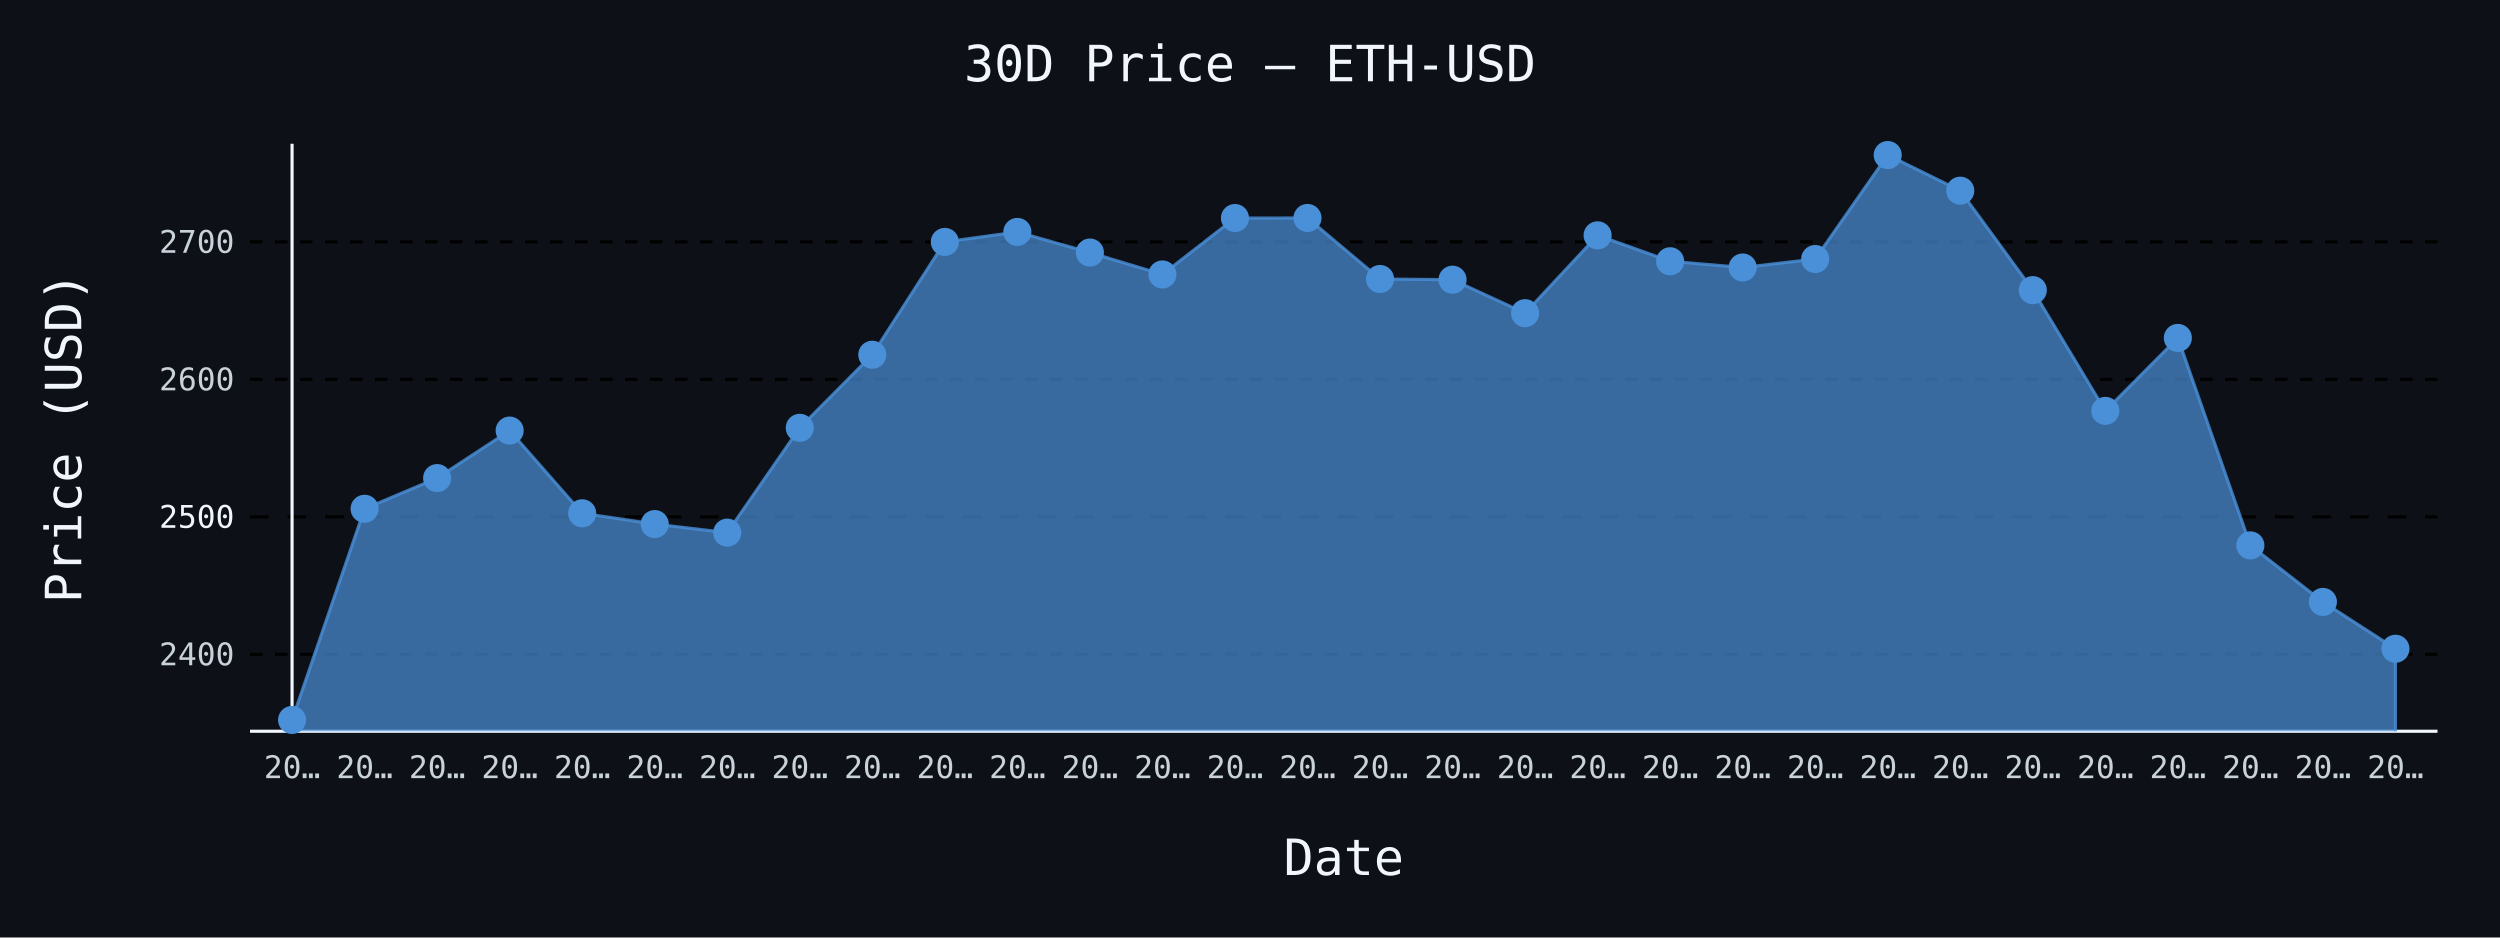
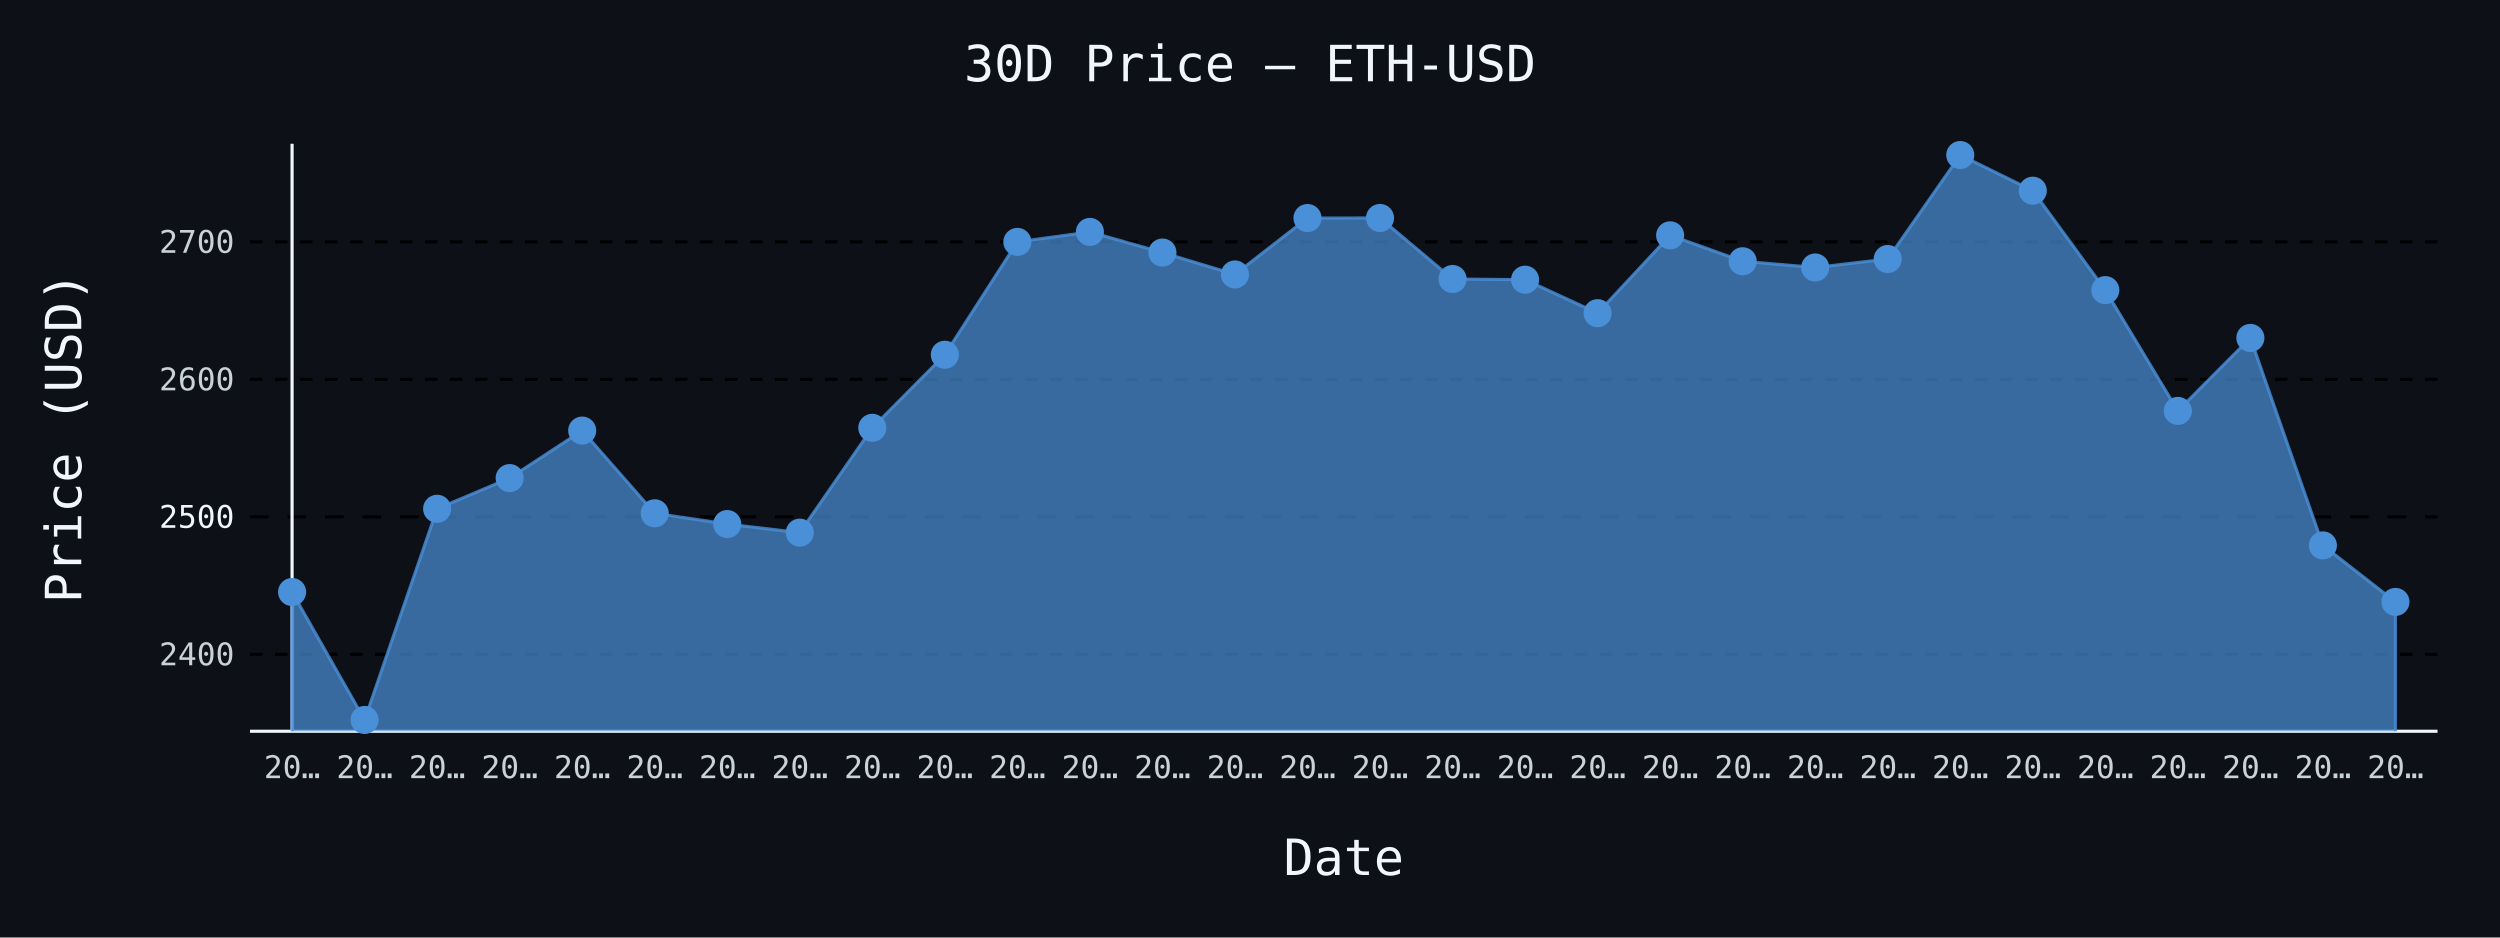
- <svg xmlns="http://www.w3.org/2000/svg" id="chart-db021aa0-27cc-4b27-a845-497ee6db41aa" class="pygal-chart" viewBox="0 0 800 300">
+ <svg xmlns="http://www.w3.org/2000/svg" id="chart-b22abdb9-4fa1-4ca6-9d08-d0f22d904781" class="pygal-chart" viewBox="0 0 800 300">
  <defs>
-     <style type="text/css">#chart-db021aa0-27cc-4b27-a845-497ee6db41aa{-webkit-user-select:none;-webkit-font-smoothing:antialiased;font-family:monospace}#chart-db021aa0-27cc-4b27-a845-497ee6db41aa .title{font-family:monospace;font-size:16px}#chart-db021aa0-27cc-4b27-a845-497ee6db41aa .legends .legend text{font-family:monospace;font-size:14px}#chart-db021aa0-27cc-4b27-a845-497ee6db41aa .axis text{font-family:monospace;font-size:10px}#chart-db021aa0-27cc-4b27-a845-497ee6db41aa .axis text.major{font-family:monospace;font-size:10px}#chart-db021aa0-27cc-4b27-a845-497ee6db41aa .text-overlay text.value{font-family:monospace;font-size:16px}#chart-db021aa0-27cc-4b27-a845-497ee6db41aa .text-overlay text.label{font-family:monospace;font-size:10px}#chart-db021aa0-27cc-4b27-a845-497ee6db41aa .tooltip{font-family:monospace;font-size:14px}#chart-db021aa0-27cc-4b27-a845-497ee6db41aa text.no_data{font-family:monospace;font-size:64px}
- #chart-db021aa0-27cc-4b27-a845-497ee6db41aa{background-color:#0d1117}#chart-db021aa0-27cc-4b27-a845-497ee6db41aa path,#chart-db021aa0-27cc-4b27-a845-497ee6db41aa line,#chart-db021aa0-27cc-4b27-a845-497ee6db41aa rect,#chart-db021aa0-27cc-4b27-a845-497ee6db41aa circle{-webkit-transition:150ms;-moz-transition:150ms;transition:150ms}#chart-db021aa0-27cc-4b27-a845-497ee6db41aa .graph &gt; .background{fill:#0d1117}#chart-db021aa0-27cc-4b27-a845-497ee6db41aa .plot &gt; .background{fill:#0d1117}#chart-db021aa0-27cc-4b27-a845-497ee6db41aa .graph{fill:#c9d1d9}#chart-db021aa0-27cc-4b27-a845-497ee6db41aa text.no_data{fill:#f0f6fc}#chart-db021aa0-27cc-4b27-a845-497ee6db41aa .title{fill:#f0f6fc}#chart-db021aa0-27cc-4b27-a845-497ee6db41aa .legends .legend text{fill:#c9d1d9}#chart-db021aa0-27cc-4b27-a845-497ee6db41aa .legends .legend:hover text{fill:#f0f6fc}#chart-db021aa0-27cc-4b27-a845-497ee6db41aa .axis .line{stroke:#f0f6fc}#chart-db021aa0-27cc-4b27-a845-497ee6db41aa .axis .guide.line{stroke:#8b949e}#chart-db021aa0-27cc-4b27-a845-497ee6db41aa .axis .major.line{stroke:#c9d1d9}#chart-db021aa0-27cc-4b27-a845-497ee6db41aa .axis text.major{fill:#f0f6fc}#chart-db021aa0-27cc-4b27-a845-497ee6db41aa .axis.y .guides:hover .guide.line,#chart-db021aa0-27cc-4b27-a845-497ee6db41aa .line-graph .axis.x .guides:hover .guide.line,#chart-db021aa0-27cc-4b27-a845-497ee6db41aa .stackedline-graph .axis.x .guides:hover .guide.line,#chart-db021aa0-27cc-4b27-a845-497ee6db41aa .xy-graph .axis.x .guides:hover .guide.line{stroke:#f0f6fc}#chart-db021aa0-27cc-4b27-a845-497ee6db41aa .axis .guides:hover text{fill:#f0f6fc}#chart-db021aa0-27cc-4b27-a845-497ee6db41aa .reactive{fill-opacity:.7;stroke-opacity:.8;stroke-width:1}#chart-db021aa0-27cc-4b27-a845-497ee6db41aa .ci{stroke:#c9d1d9}#chart-db021aa0-27cc-4b27-a845-497ee6db41aa .reactive.active,#chart-db021aa0-27cc-4b27-a845-497ee6db41aa .active .reactive{fill-opacity:.8;stroke-opacity:.9;stroke-width:4}#chart-db021aa0-27cc-4b27-a845-497ee6db41aa .ci .reactive.active{stroke-width:1.5}#chart-db021aa0-27cc-4b27-a845-497ee6db41aa .series text{fill:#f0f6fc}#chart-db021aa0-27cc-4b27-a845-497ee6db41aa .tooltip rect{fill:#0d1117;stroke:#f0f6fc;-webkit-transition:opacity 150ms;-moz-transition:opacity 150ms;transition:opacity 150ms}#chart-db021aa0-27cc-4b27-a845-497ee6db41aa .tooltip .label{fill:#c9d1d9}#chart-db021aa0-27cc-4b27-a845-497ee6db41aa .tooltip .label{fill:#c9d1d9}#chart-db021aa0-27cc-4b27-a845-497ee6db41aa .tooltip .legend{font-size:.8em;fill:#8b949e}#chart-db021aa0-27cc-4b27-a845-497ee6db41aa .tooltip .x_label{font-size:.6em;fill:#f0f6fc}#chart-db021aa0-27cc-4b27-a845-497ee6db41aa .tooltip .xlink{font-size:.5em;text-decoration:underline}#chart-db021aa0-27cc-4b27-a845-497ee6db41aa .tooltip .value{font-size:1.5em}#chart-db021aa0-27cc-4b27-a845-497ee6db41aa .bound{font-size:.5em}#chart-db021aa0-27cc-4b27-a845-497ee6db41aa .max-value{font-size:.75em;fill:#8b949e}#chart-db021aa0-27cc-4b27-a845-497ee6db41aa .map-element{fill:#0d1117;stroke:#8b949e !important}#chart-db021aa0-27cc-4b27-a845-497ee6db41aa .map-element .reactive{fill-opacity:inherit;stroke-opacity:inherit}#chart-db021aa0-27cc-4b27-a845-497ee6db41aa .color-0,#chart-db021aa0-27cc-4b27-a845-497ee6db41aa .color-0 a:visited{stroke:#4a90d9;fill:#4a90d9}#chart-db021aa0-27cc-4b27-a845-497ee6db41aa .text-overlay .color-0 text{fill:black}
- #chart-db021aa0-27cc-4b27-a845-497ee6db41aa text.no_data{text-anchor:middle}#chart-db021aa0-27cc-4b27-a845-497ee6db41aa .guide.line{fill:none}#chart-db021aa0-27cc-4b27-a845-497ee6db41aa .centered{text-anchor:middle}#chart-db021aa0-27cc-4b27-a845-497ee6db41aa .title{text-anchor:middle}#chart-db021aa0-27cc-4b27-a845-497ee6db41aa .legends .legend text{fill-opacity:1}#chart-db021aa0-27cc-4b27-a845-497ee6db41aa .axis.x text{text-anchor:middle}#chart-db021aa0-27cc-4b27-a845-497ee6db41aa .axis.x:not(.web) text[transform]{text-anchor:start}#chart-db021aa0-27cc-4b27-a845-497ee6db41aa .axis.x:not(.web) text[transform].backwards{text-anchor:end}#chart-db021aa0-27cc-4b27-a845-497ee6db41aa .axis.y text{text-anchor:end}#chart-db021aa0-27cc-4b27-a845-497ee6db41aa .axis.y text[transform].backwards{text-anchor:start}#chart-db021aa0-27cc-4b27-a845-497ee6db41aa .axis.y2 text{text-anchor:start}#chart-db021aa0-27cc-4b27-a845-497ee6db41aa .axis.y2 text[transform].backwards{text-anchor:end}#chart-db021aa0-27cc-4b27-a845-497ee6db41aa .axis .guide.line{stroke-dasharray:4,4;stroke:black}#chart-db021aa0-27cc-4b27-a845-497ee6db41aa .axis .major.guide.line{stroke-dasharray:6,6;stroke:black}#chart-db021aa0-27cc-4b27-a845-497ee6db41aa .horizontal .axis.y .guide.line,#chart-db021aa0-27cc-4b27-a845-497ee6db41aa .horizontal .axis.y2 .guide.line,#chart-db021aa0-27cc-4b27-a845-497ee6db41aa .vertical .axis.x .guide.line{opacity:0}#chart-db021aa0-27cc-4b27-a845-497ee6db41aa .horizontal .axis.always_show .guide.line,#chart-db021aa0-27cc-4b27-a845-497ee6db41aa .vertical .axis.always_show .guide.line{opacity:1 !important}#chart-db021aa0-27cc-4b27-a845-497ee6db41aa .axis.y .guides:hover .guide.line,#chart-db021aa0-27cc-4b27-a845-497ee6db41aa .axis.y2 .guides:hover .guide.line,#chart-db021aa0-27cc-4b27-a845-497ee6db41aa .axis.x .guides:hover .guide.line{opacity:1}#chart-db021aa0-27cc-4b27-a845-497ee6db41aa .axis .guides:hover text{opacity:1}#chart-db021aa0-27cc-4b27-a845-497ee6db41aa .nofill{fill:none}#chart-db021aa0-27cc-4b27-a845-497ee6db41aa .subtle-fill{fill-opacity:.2}#chart-db021aa0-27cc-4b27-a845-497ee6db41aa .dot{stroke-width:1px;fill-opacity:1;stroke-opacity:1}#chart-db021aa0-27cc-4b27-a845-497ee6db41aa .dot.active{stroke-width:5px}#chart-db021aa0-27cc-4b27-a845-497ee6db41aa .dot.negative{fill:transparent}#chart-db021aa0-27cc-4b27-a845-497ee6db41aa text,#chart-db021aa0-27cc-4b27-a845-497ee6db41aa tspan{stroke:none !important}#chart-db021aa0-27cc-4b27-a845-497ee6db41aa .series text.active{opacity:1}#chart-db021aa0-27cc-4b27-a845-497ee6db41aa .tooltip rect{fill-opacity:.95;stroke-width:.5}#chart-db021aa0-27cc-4b27-a845-497ee6db41aa .tooltip text{fill-opacity:1}#chart-db021aa0-27cc-4b27-a845-497ee6db41aa .showable{visibility:hidden}#chart-db021aa0-27cc-4b27-a845-497ee6db41aa .showable.shown{visibility:visible}#chart-db021aa0-27cc-4b27-a845-497ee6db41aa .gauge-background{fill:rgba(229,229,229,1);stroke:none}#chart-db021aa0-27cc-4b27-a845-497ee6db41aa .bg-lines{stroke:#0d1117;stroke-width:2px}</style>
+     <style type="text/css">#chart-b22abdb9-4fa1-4ca6-9d08-d0f22d904781{-webkit-user-select:none;-webkit-font-smoothing:antialiased;font-family:monospace}#chart-b22abdb9-4fa1-4ca6-9d08-d0f22d904781 .title{font-family:monospace;font-size:16px}#chart-b22abdb9-4fa1-4ca6-9d08-d0f22d904781 .legends .legend text{font-family:monospace;font-size:14px}#chart-b22abdb9-4fa1-4ca6-9d08-d0f22d904781 .axis text{font-family:monospace;font-size:10px}#chart-b22abdb9-4fa1-4ca6-9d08-d0f22d904781 .axis text.major{font-family:monospace;font-size:10px}#chart-b22abdb9-4fa1-4ca6-9d08-d0f22d904781 .text-overlay text.value{font-family:monospace;font-size:16px}#chart-b22abdb9-4fa1-4ca6-9d08-d0f22d904781 .text-overlay text.label{font-family:monospace;font-size:10px}#chart-b22abdb9-4fa1-4ca6-9d08-d0f22d904781 .tooltip{font-family:monospace;font-size:14px}#chart-b22abdb9-4fa1-4ca6-9d08-d0f22d904781 text.no_data{font-family:monospace;font-size:64px}
+ #chart-b22abdb9-4fa1-4ca6-9d08-d0f22d904781{background-color:#0d1117}#chart-b22abdb9-4fa1-4ca6-9d08-d0f22d904781 path,#chart-b22abdb9-4fa1-4ca6-9d08-d0f22d904781 line,#chart-b22abdb9-4fa1-4ca6-9d08-d0f22d904781 rect,#chart-b22abdb9-4fa1-4ca6-9d08-d0f22d904781 circle{-webkit-transition:150ms;-moz-transition:150ms;transition:150ms}#chart-b22abdb9-4fa1-4ca6-9d08-d0f22d904781 .graph &gt; .background{fill:#0d1117}#chart-b22abdb9-4fa1-4ca6-9d08-d0f22d904781 .plot &gt; .background{fill:#0d1117}#chart-b22abdb9-4fa1-4ca6-9d08-d0f22d904781 .graph{fill:#c9d1d9}#chart-b22abdb9-4fa1-4ca6-9d08-d0f22d904781 text.no_data{fill:#f0f6fc}#chart-b22abdb9-4fa1-4ca6-9d08-d0f22d904781 .title{fill:#f0f6fc}#chart-b22abdb9-4fa1-4ca6-9d08-d0f22d904781 .legends .legend text{fill:#c9d1d9}#chart-b22abdb9-4fa1-4ca6-9d08-d0f22d904781 .legends .legend:hover text{fill:#f0f6fc}#chart-b22abdb9-4fa1-4ca6-9d08-d0f22d904781 .axis .line{stroke:#f0f6fc}#chart-b22abdb9-4fa1-4ca6-9d08-d0f22d904781 .axis .guide.line{stroke:#8b949e}#chart-b22abdb9-4fa1-4ca6-9d08-d0f22d904781 .axis .major.line{stroke:#c9d1d9}#chart-b22abdb9-4fa1-4ca6-9d08-d0f22d904781 .axis text.major{fill:#f0f6fc}#chart-b22abdb9-4fa1-4ca6-9d08-d0f22d904781 .axis.y .guides:hover .guide.line,#chart-b22abdb9-4fa1-4ca6-9d08-d0f22d904781 .line-graph .axis.x .guides:hover .guide.line,#chart-b22abdb9-4fa1-4ca6-9d08-d0f22d904781 .stackedline-graph .axis.x .guides:hover .guide.line,#chart-b22abdb9-4fa1-4ca6-9d08-d0f22d904781 .xy-graph .axis.x .guides:hover .guide.line{stroke:#f0f6fc}#chart-b22abdb9-4fa1-4ca6-9d08-d0f22d904781 .axis .guides:hover text{fill:#f0f6fc}#chart-b22abdb9-4fa1-4ca6-9d08-d0f22d904781 .reactive{fill-opacity:.7;stroke-opacity:.8;stroke-width:1}#chart-b22abdb9-4fa1-4ca6-9d08-d0f22d904781 .ci{stroke:#c9d1d9}#chart-b22abdb9-4fa1-4ca6-9d08-d0f22d904781 .reactive.active,#chart-b22abdb9-4fa1-4ca6-9d08-d0f22d904781 .active .reactive{fill-opacity:.8;stroke-opacity:.9;stroke-width:4}#chart-b22abdb9-4fa1-4ca6-9d08-d0f22d904781 .ci .reactive.active{stroke-width:1.5}#chart-b22abdb9-4fa1-4ca6-9d08-d0f22d904781 .series text{fill:#f0f6fc}#chart-b22abdb9-4fa1-4ca6-9d08-d0f22d904781 .tooltip rect{fill:#0d1117;stroke:#f0f6fc;-webkit-transition:opacity 150ms;-moz-transition:opacity 150ms;transition:opacity 150ms}#chart-b22abdb9-4fa1-4ca6-9d08-d0f22d904781 .tooltip .label{fill:#c9d1d9}#chart-b22abdb9-4fa1-4ca6-9d08-d0f22d904781 .tooltip .label{fill:#c9d1d9}#chart-b22abdb9-4fa1-4ca6-9d08-d0f22d904781 .tooltip .legend{font-size:.8em;fill:#8b949e}#chart-b22abdb9-4fa1-4ca6-9d08-d0f22d904781 .tooltip .x_label{font-size:.6em;fill:#f0f6fc}#chart-b22abdb9-4fa1-4ca6-9d08-d0f22d904781 .tooltip .xlink{font-size:.5em;text-decoration:underline}#chart-b22abdb9-4fa1-4ca6-9d08-d0f22d904781 .tooltip .value{font-size:1.5em}#chart-b22abdb9-4fa1-4ca6-9d08-d0f22d904781 .bound{font-size:.5em}#chart-b22abdb9-4fa1-4ca6-9d08-d0f22d904781 .max-value{font-size:.75em;fill:#8b949e}#chart-b22abdb9-4fa1-4ca6-9d08-d0f22d904781 .map-element{fill:#0d1117;stroke:#8b949e !important}#chart-b22abdb9-4fa1-4ca6-9d08-d0f22d904781 .map-element .reactive{fill-opacity:inherit;stroke-opacity:inherit}#chart-b22abdb9-4fa1-4ca6-9d08-d0f22d904781 .color-0,#chart-b22abdb9-4fa1-4ca6-9d08-d0f22d904781 .color-0 a:visited{stroke:#4a90d9;fill:#4a90d9}#chart-b22abdb9-4fa1-4ca6-9d08-d0f22d904781 .text-overlay .color-0 text{fill:black}
+ #chart-b22abdb9-4fa1-4ca6-9d08-d0f22d904781 text.no_data{text-anchor:middle}#chart-b22abdb9-4fa1-4ca6-9d08-d0f22d904781 .guide.line{fill:none}#chart-b22abdb9-4fa1-4ca6-9d08-d0f22d904781 .centered{text-anchor:middle}#chart-b22abdb9-4fa1-4ca6-9d08-d0f22d904781 .title{text-anchor:middle}#chart-b22abdb9-4fa1-4ca6-9d08-d0f22d904781 .legends .legend text{fill-opacity:1}#chart-b22abdb9-4fa1-4ca6-9d08-d0f22d904781 .axis.x text{text-anchor:middle}#chart-b22abdb9-4fa1-4ca6-9d08-d0f22d904781 .axis.x:not(.web) text[transform]{text-anchor:start}#chart-b22abdb9-4fa1-4ca6-9d08-d0f22d904781 .axis.x:not(.web) text[transform].backwards{text-anchor:end}#chart-b22abdb9-4fa1-4ca6-9d08-d0f22d904781 .axis.y text{text-anchor:end}#chart-b22abdb9-4fa1-4ca6-9d08-d0f22d904781 .axis.y text[transform].backwards{text-anchor:start}#chart-b22abdb9-4fa1-4ca6-9d08-d0f22d904781 .axis.y2 text{text-anchor:start}#chart-b22abdb9-4fa1-4ca6-9d08-d0f22d904781 .axis.y2 text[transform].backwards{text-anchor:end}#chart-b22abdb9-4fa1-4ca6-9d08-d0f22d904781 .axis .guide.line{stroke-dasharray:4,4;stroke:black}#chart-b22abdb9-4fa1-4ca6-9d08-d0f22d904781 .axis .major.guide.line{stroke-dasharray:6,6;stroke:black}#chart-b22abdb9-4fa1-4ca6-9d08-d0f22d904781 .horizontal .axis.y .guide.line,#chart-b22abdb9-4fa1-4ca6-9d08-d0f22d904781 .horizontal .axis.y2 .guide.line,#chart-b22abdb9-4fa1-4ca6-9d08-d0f22d904781 .vertical .axis.x .guide.line{opacity:0}#chart-b22abdb9-4fa1-4ca6-9d08-d0f22d904781 .horizontal .axis.always_show .guide.line,#chart-b22abdb9-4fa1-4ca6-9d08-d0f22d904781 .vertical .axis.always_show .guide.line{opacity:1 !important}#chart-b22abdb9-4fa1-4ca6-9d08-d0f22d904781 .axis.y .guides:hover .guide.line,#chart-b22abdb9-4fa1-4ca6-9d08-d0f22d904781 .axis.y2 .guides:hover .guide.line,#chart-b22abdb9-4fa1-4ca6-9d08-d0f22d904781 .axis.x .guides:hover .guide.line{opacity:1}#chart-b22abdb9-4fa1-4ca6-9d08-d0f22d904781 .axis .guides:hover text{opacity:1}#chart-b22abdb9-4fa1-4ca6-9d08-d0f22d904781 .nofill{fill:none}#chart-b22abdb9-4fa1-4ca6-9d08-d0f22d904781 .subtle-fill{fill-opacity:.2}#chart-b22abdb9-4fa1-4ca6-9d08-d0f22d904781 .dot{stroke-width:1px;fill-opacity:1;stroke-opacity:1}#chart-b22abdb9-4fa1-4ca6-9d08-d0f22d904781 .dot.active{stroke-width:5px}#chart-b22abdb9-4fa1-4ca6-9d08-d0f22d904781 .dot.negative{fill:transparent}#chart-b22abdb9-4fa1-4ca6-9d08-d0f22d904781 text,#chart-b22abdb9-4fa1-4ca6-9d08-d0f22d904781 tspan{stroke:none !important}#chart-b22abdb9-4fa1-4ca6-9d08-d0f22d904781 .series text.active{opacity:1}#chart-b22abdb9-4fa1-4ca6-9d08-d0f22d904781 .tooltip rect{fill-opacity:.95;stroke-width:.5}#chart-b22abdb9-4fa1-4ca6-9d08-d0f22d904781 .tooltip text{fill-opacity:1}#chart-b22abdb9-4fa1-4ca6-9d08-d0f22d904781 .showable{visibility:hidden}#chart-b22abdb9-4fa1-4ca6-9d08-d0f22d904781 .showable.shown{visibility:visible}#chart-b22abdb9-4fa1-4ca6-9d08-d0f22d904781 .gauge-background{fill:rgba(229,229,229,1);stroke:none}#chart-b22abdb9-4fa1-4ca6-9d08-d0f22d904781 .bg-lines{stroke:#0d1117;stroke-width:2px}</style>
  </defs>
  <g class="graph line-graph vertical">
    <rect x="0" y="0" width="800" height="300" class="background" />
    <g transform="translate(80, 46)" class="plot">
      <rect x="0" y="0" width="700.0" height="188" class="background" />
      <g class="axis y always_show">
        <path d="M0 188 h700" class="line" />
        <g class="guides">
          <path d="M0 163.39 h700" class="guide line" />
          <text x="-5" y="166.89" class="">2400</text>
        </g>
        <g class="guides">
          <path d="M0 119.394 h700" class="major guide line" />
          <text x="-5" y="122.894" class="major">2500</text>
        </g>
        <g class="guides">
          <path d="M0 75.399 h700" class="guide line" />
          <text x="-5" y="78.899" class="">2600</text>
        </g>
        <g class="guides">
          <path d="M0 31.403 h700" class="guide line" />
          <text x="-5" y="34.903" class="">2700</text>
        </g>
      </g>
      <g class="axis x">
        <g class="guides">
          <path d="M13.462 0 v188" class="line" />
          <text x="13.462" y="203.0" class="">20…</text>
        </g>
        <g class="guides">
          <path d="M36.671 0 v188" class="guide line" />
          <text x="36.671" y="203.0" class="">20…</text>
        </g>
        <g class="guides">
          <path d="M59.881 0 v188" class="guide line" />
          <text x="59.881" y="203.0" class="">20…</text>
        </g>
        <g class="guides">
          <path d="M83.09 0 v188" class="guide line" />
          <text x="83.09" y="203.0" class="">20…</text>
        </g>
        <g class="guides">
          <path d="M106.3 0 v188" class="guide line" />
          <text x="106.3" y="203.0" class="">20…</text>
        </g>
        <g class="guides">
          <path d="M129.509 0 v188" class="guide line" />
          <text x="129.509" y="203.0" class="">20…</text>
        </g>
        <g class="guides">
          <path d="M152.719 0 v188" class="guide line" />
          <text x="152.719" y="203.0" class="">20…</text>
        </g>
        <g class="guides">
          <path d="M175.928 0 v188" class="guide line" />
          <text x="175.928" y="203.0" class="">20…</text>
        </g>
        <g class="guides">
          <path d="M199.138 0 v188" class="guide line" />
          <text x="199.138" y="203.0" class="">20…</text>
        </g>
        <g class="guides">
          <path d="M222.347 0 v188" class="guide line" />
          <text x="222.347" y="203.0" class="">20…</text>
        </g>
        <g class="guides">
          <path d="M245.557 0 v188" class="guide line" />
          <text x="245.557" y="203.0" class="">20…</text>
        </g>
        <g class="guides">
          <path d="M268.767 0 v188" class="guide line" />
          <text x="268.767" y="203.0" class="">20…</text>
        </g>
        <g class="guides">
          <path d="M291.976 0 v188" class="guide line" />
          <text x="291.976" y="203.0" class="">20…</text>
        </g>
        <g class="guides">
          <path d="M315.186 0 v188" class="guide line" />
          <text x="315.186" y="203.0" class="">20…</text>
        </g>
        <g class="guides">
          <path d="M338.395 0 v188" class="guide line" />
          <text x="338.395" y="203.0" class="">20…</text>
        </g>
        <g class="guides">
          <path d="M361.605 0 v188" class="guide line" />
          <text x="361.605" y="203.0" class="">20…</text>
        </g>
        <g class="guides">
          <path d="M384.814 0 v188" class="guide line" />
          <text x="384.814" y="203.0" class="">20…</text>
        </g>
        <g class="guides">
          <path d="M408.024 0 v188" class="guide line" />
          <text x="408.024" y="203.0" class="">20…</text>
        </g>
        <g class="guides">
          <path d="M431.233 0 v188" class="guide line" />
          <text x="431.233" y="203.0" class="">20…</text>
        </g>
        <g class="guides">
          <path d="M454.443 0 v188" class="guide line" />
          <text x="454.443" y="203.0" class="">20…</text>
        </g>
        <g class="guides">
          <path d="M477.653 0 v188" class="guide line" />
          <text x="477.653" y="203.0" class="">20…</text>
        </g>
        <g class="guides">
          <path d="M500.862 0 v188" class="guide line" />
          <text x="500.862" y="203.0" class="">20…</text>
        </g>
        <g class="guides">
          <path d="M524.072 0 v188" class="guide line" />
          <text x="524.072" y="203.0" class="">20…</text>
        </g>
        <g class="guides">
          <path d="M547.281 0 v188" class="guide line" />
          <text x="547.281" y="203.0" class="">20…</text>
        </g>
        <g class="guides">
          <path d="M570.491 0 v188" class="guide line" />
          <text x="570.491" y="203.0" class="">20…</text>
        </g>
        <g class="guides">
          <path d="M593.7 0 v188" class="guide line" />
          <text x="593.7" y="203.0" class="">20…</text>
        </g>
        <g class="guides">
          <path d="M616.91 0 v188" class="guide line" />
          <text x="616.91" y="203.0" class="">20…</text>
        </g>
        <g class="guides">
          <path d="M640.119 0 v188" class="guide line" />
          <text x="640.119" y="203.0" class="">20…</text>
        </g>
        <g class="guides">
          <path d="M663.329 0 v188" class="guide line" />
          <text x="663.329" y="203.0" class="">20…</text>
        </g>
        <g class="guides">
          <path d="M686.538 0 v188" class="guide line" />
          <text x="686.538" y="203.0" class="">20…</text>
        </g>
      </g>
      <g class="series serie-0 color-0">
-         <path d="M13.462 188 L13.462 184.385 36.671 116.812 59.881 106.988 83.09 91.787 106.3 118.255 129.509 121.7 152.719 124.449 175.928 90.903 199.138 67.515 222.347 31.412 245.557 28.218 268.767 34.817 291.976 41.826 315.186 23.77 338.395 23.752 361.605 43.277 384.814 43.502 408.024 54.215 431.233 29.309 454.443 37.606 477.653 39.599 500.862 36.885 524.072 3.615 547.281 15.023 570.491 46.841 593.7 85.482 616.91 62.138 640.119 128.528 663.329 146.614 686.538 161.604 686.538 188" class="line reactive" />
+         <path d="M13.462 188 L13.462 143.442 36.671 184.385 59.881 116.812 83.09 106.988 106.3 91.787 129.509 118.255 152.719 121.7 175.928 124.449 199.138 90.903 222.347 67.515 245.557 31.412 268.767 28.218 291.976 34.817 315.186 41.826 338.395 23.77 361.605 23.752 384.814 43.277 408.024 43.502 431.233 54.215 454.443 29.309 477.653 37.606 500.862 39.599 524.072 36.885 547.281 3.615 570.491 15.023 593.7 46.841 616.91 85.482 640.119 62.138 663.329 128.528 686.538 146.614 686.538 188" class="line reactive" />
      </g>
    </g>
    <g class="titles">
      <text x="400.0" y="26" class="title plot_title">30D Price — ETH-USD</text>
      <text x="430.0" y="280" class="title">Date</text>
      <text x="0" y="166.0" class="title" transform="rotate(-90 0 140)">Price (USD)</text>
    </g>
    <g transform="translate(80, 46)" class="plot overlay">
      <g class="series serie-0 color-0">
        <g class="dots">
-           <circle cx="13.462" cy="184.385" r="4" class="dot reactive tooltip-trigger" />
-         </g>
-         <g class="dots">
-           <circle cx="36.671" cy="116.812" r="4" class="dot reactive tooltip-trigger" />
-         </g>
-         <g class="dots">
-           <circle cx="59.881" cy="106.988" r="4" class="dot reactive tooltip-trigger" />
-         </g>
-         <g class="dots">
-           <circle cx="83.09" cy="91.787" r="4" class="dot reactive tooltip-trigger" />
-         </g>
-         <g class="dots">
-           <circle cx="106.3" cy="118.255" r="4" class="dot reactive tooltip-trigger" />
-         </g>
-         <g class="dots">
-           <circle cx="129.509" cy="121.7" r="4" class="dot reactive tooltip-trigger" />
-         </g>
-         <g class="dots">
-           <circle cx="152.719" cy="124.449" r="4" class="dot reactive tooltip-trigger" />
-         </g>
-         <g class="dots">
-           <circle cx="175.928" cy="90.903" r="4" class="dot reactive tooltip-trigger" />
-         </g>
-         <g class="dots">
-           <circle cx="199.138" cy="67.515" r="4" class="dot reactive tooltip-trigger" />
-         </g>
-         <g class="dots">
-           <circle cx="222.347" cy="31.412" r="4" class="dot reactive tooltip-trigger" />
-         </g>
-         <g class="dots">
-           <circle cx="245.557" cy="28.218" r="4" class="dot reactive tooltip-trigger" />
-         </g>
-         <g class="dots">
-           <circle cx="268.767" cy="34.817" r="4" class="dot reactive tooltip-trigger" />
-         </g>
-         <g class="dots">
-           <circle cx="291.976" cy="41.826" r="4" class="dot reactive tooltip-trigger" />
-         </g>
-         <g class="dots">
-           <circle cx="315.186" cy="23.77" r="4" class="dot reactive tooltip-trigger" />
-         </g>
-         <g class="dots">
-           <circle cx="338.395" cy="23.752" r="4" class="dot reactive tooltip-trigger" />
-         </g>
-         <g class="dots">
-           <circle cx="361.605" cy="43.277" r="4" class="dot reactive tooltip-trigger" />
-         </g>
-         <g class="dots">
-           <circle cx="384.814" cy="43.502" r="4" class="dot reactive tooltip-trigger" />
-         </g>
-         <g class="dots">
-           <circle cx="408.024" cy="54.215" r="4" class="dot reactive tooltip-trigger" />
-         </g>
-         <g class="dots">
-           <circle cx="431.233" cy="29.309" r="4" class="dot reactive tooltip-trigger" />
-         </g>
-         <g class="dots">
-           <circle cx="454.443" cy="37.606" r="4" class="dot reactive tooltip-trigger" />
-         </g>
-         <g class="dots">
-           <circle cx="477.653" cy="39.599" r="4" class="dot reactive tooltip-trigger" />
-         </g>
-         <g class="dots">
-           <circle cx="500.862" cy="36.885" r="4" class="dot reactive tooltip-trigger" />
-         </g>
-         <g class="dots">
-           <circle cx="524.072" cy="3.615" r="4" class="dot reactive tooltip-trigger" />
-         </g>
-         <g class="dots">
-           <circle cx="547.281" cy="15.023" r="4" class="dot reactive tooltip-trigger" />
-         </g>
-         <g class="dots">
-           <circle cx="570.491" cy="46.841" r="4" class="dot reactive tooltip-trigger" />
-         </g>
-         <g class="dots">
-           <circle cx="593.7" cy="85.482" r="4" class="dot reactive tooltip-trigger" />
-         </g>
-         <g class="dots">
-           <circle cx="616.91" cy="62.138" r="4" class="dot reactive tooltip-trigger" />
-         </g>
-         <g class="dots">
-           <circle cx="640.119" cy="128.528" r="4" class="dot reactive tooltip-trigger" />
-         </g>
-         <g class="dots">
-           <circle cx="663.329" cy="146.614" r="4" class="dot reactive tooltip-trigger" />
-         </g>
-         <g class="dots">
-           <circle cx="686.538" cy="161.604" r="4" class="dot reactive tooltip-trigger" />
+           <circle cx="13.462" cy="143.442" r="4" class="dot reactive tooltip-trigger" />
+         </g>
+         <g class="dots">
+           <circle cx="36.671" cy="184.385" r="4" class="dot reactive tooltip-trigger" />
+         </g>
+         <g class="dots">
+           <circle cx="59.881" cy="116.812" r="4" class="dot reactive tooltip-trigger" />
+         </g>
+         <g class="dots">
+           <circle cx="83.09" cy="106.988" r="4" class="dot reactive tooltip-trigger" />
+         </g>
+         <g class="dots">
+           <circle cx="106.3" cy="91.787" r="4" class="dot reactive tooltip-trigger" />
+         </g>
+         <g class="dots">
+           <circle cx="129.509" cy="118.255" r="4" class="dot reactive tooltip-trigger" />
+         </g>
+         <g class="dots">
+           <circle cx="152.719" cy="121.7" r="4" class="dot reactive tooltip-trigger" />
+         </g>
+         <g class="dots">
+           <circle cx="175.928" cy="124.449" r="4" class="dot reactive tooltip-trigger" />
+         </g>
+         <g class="dots">
+           <circle cx="199.138" cy="90.903" r="4" class="dot reactive tooltip-trigger" />
+         </g>
+         <g class="dots">
+           <circle cx="222.347" cy="67.515" r="4" class="dot reactive tooltip-trigger" />
+         </g>
+         <g class="dots">
+           <circle cx="245.557" cy="31.412" r="4" class="dot reactive tooltip-trigger" />
+         </g>
+         <g class="dots">
+           <circle cx="268.767" cy="28.218" r="4" class="dot reactive tooltip-trigger" />
+         </g>
+         <g class="dots">
+           <circle cx="291.976" cy="34.817" r="4" class="dot reactive tooltip-trigger" />
+         </g>
+         <g class="dots">
+           <circle cx="315.186" cy="41.826" r="4" class="dot reactive tooltip-trigger" />
+         </g>
+         <g class="dots">
+           <circle cx="338.395" cy="23.77" r="4" class="dot reactive tooltip-trigger" />
+         </g>
+         <g class="dots">
+           <circle cx="361.605" cy="23.752" r="4" class="dot reactive tooltip-trigger" />
+         </g>
+         <g class="dots">
+           <circle cx="384.814" cy="43.277" r="4" class="dot reactive tooltip-trigger" />
+         </g>
+         <g class="dots">
+           <circle cx="408.024" cy="43.502" r="4" class="dot reactive tooltip-trigger" />
+         </g>
+         <g class="dots">
+           <circle cx="431.233" cy="54.215" r="4" class="dot reactive tooltip-trigger" />
+         </g>
+         <g class="dots">
+           <circle cx="454.443" cy="29.309" r="4" class="dot reactive tooltip-trigger" />
+         </g>
+         <g class="dots">
+           <circle cx="477.653" cy="37.606" r="4" class="dot reactive tooltip-trigger" />
+         </g>
+         <g class="dots">
+           <circle cx="500.862" cy="39.599" r="4" class="dot reactive tooltip-trigger" />
+         </g>
+         <g class="dots">
+           <circle cx="524.072" cy="36.885" r="4" class="dot reactive tooltip-trigger" />
+         </g>
+         <g class="dots">
+           <circle cx="547.281" cy="3.615" r="4" class="dot reactive tooltip-trigger" />
+         </g>
+         <g class="dots">
+           <circle cx="570.491" cy="15.023" r="4" class="dot reactive tooltip-trigger" />
+         </g>
+         <g class="dots">
+           <circle cx="593.7" cy="46.841" r="4" class="dot reactive tooltip-trigger" />
+         </g>
+         <g class="dots">
+           <circle cx="616.91" cy="85.482" r="4" class="dot reactive tooltip-trigger" />
+         </g>
+         <g class="dots">
+           <circle cx="640.119" cy="62.138" r="4" class="dot reactive tooltip-trigger" />
+         </g>
+         <g class="dots">
+           <circle cx="663.329" cy="128.528" r="4" class="dot reactive tooltip-trigger" />
+         </g>
+         <g class="dots">
+           <circle cx="686.538" cy="146.614" r="4" class="dot reactive tooltip-trigger" />
        </g>
      </g>
    </g>
    <g transform="translate(80, 46)" class="plot text-overlay">
      <g class="series serie-0 color-0" />
    </g>
    <g transform="translate(80, 46)" class="plot tooltip-overlay">
      <g transform="translate(0 0)" style="opacity: 0" class="tooltip">
        <rect rx="0" ry="0" width="0" height="0" class="tooltip-box" />
        <g class="text" />
      </g>
    </g>
  </g>
</svg>
